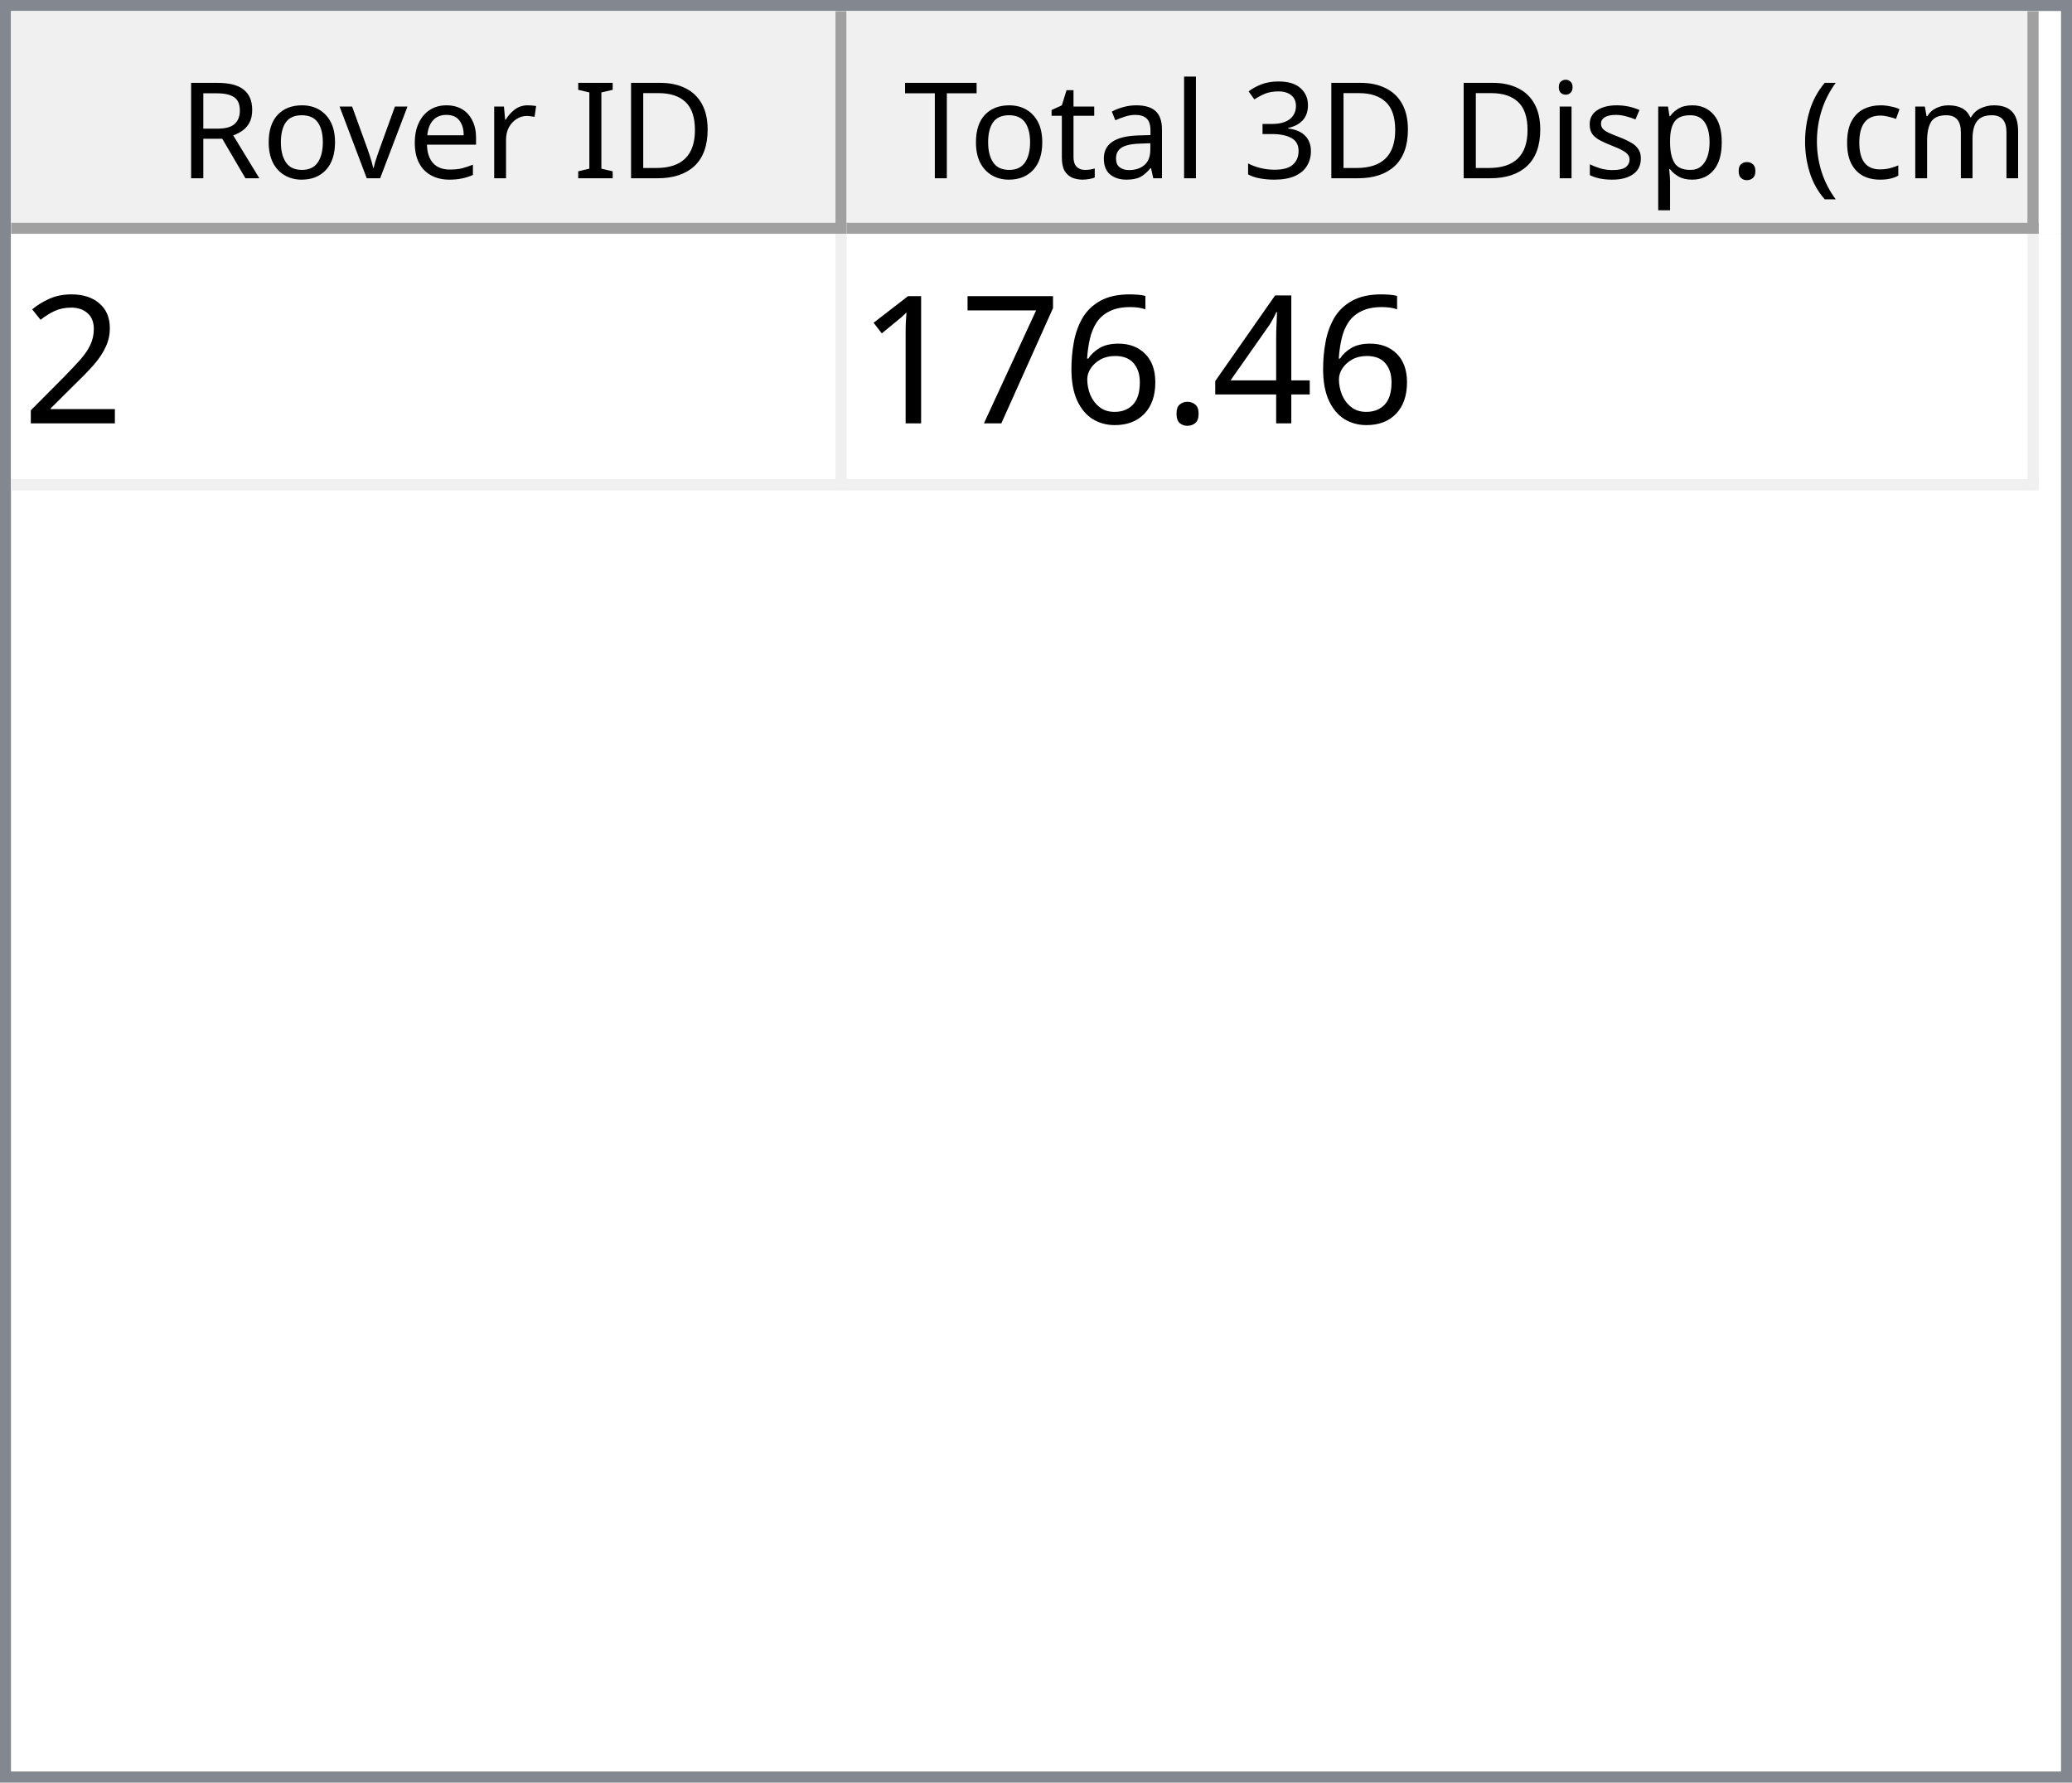
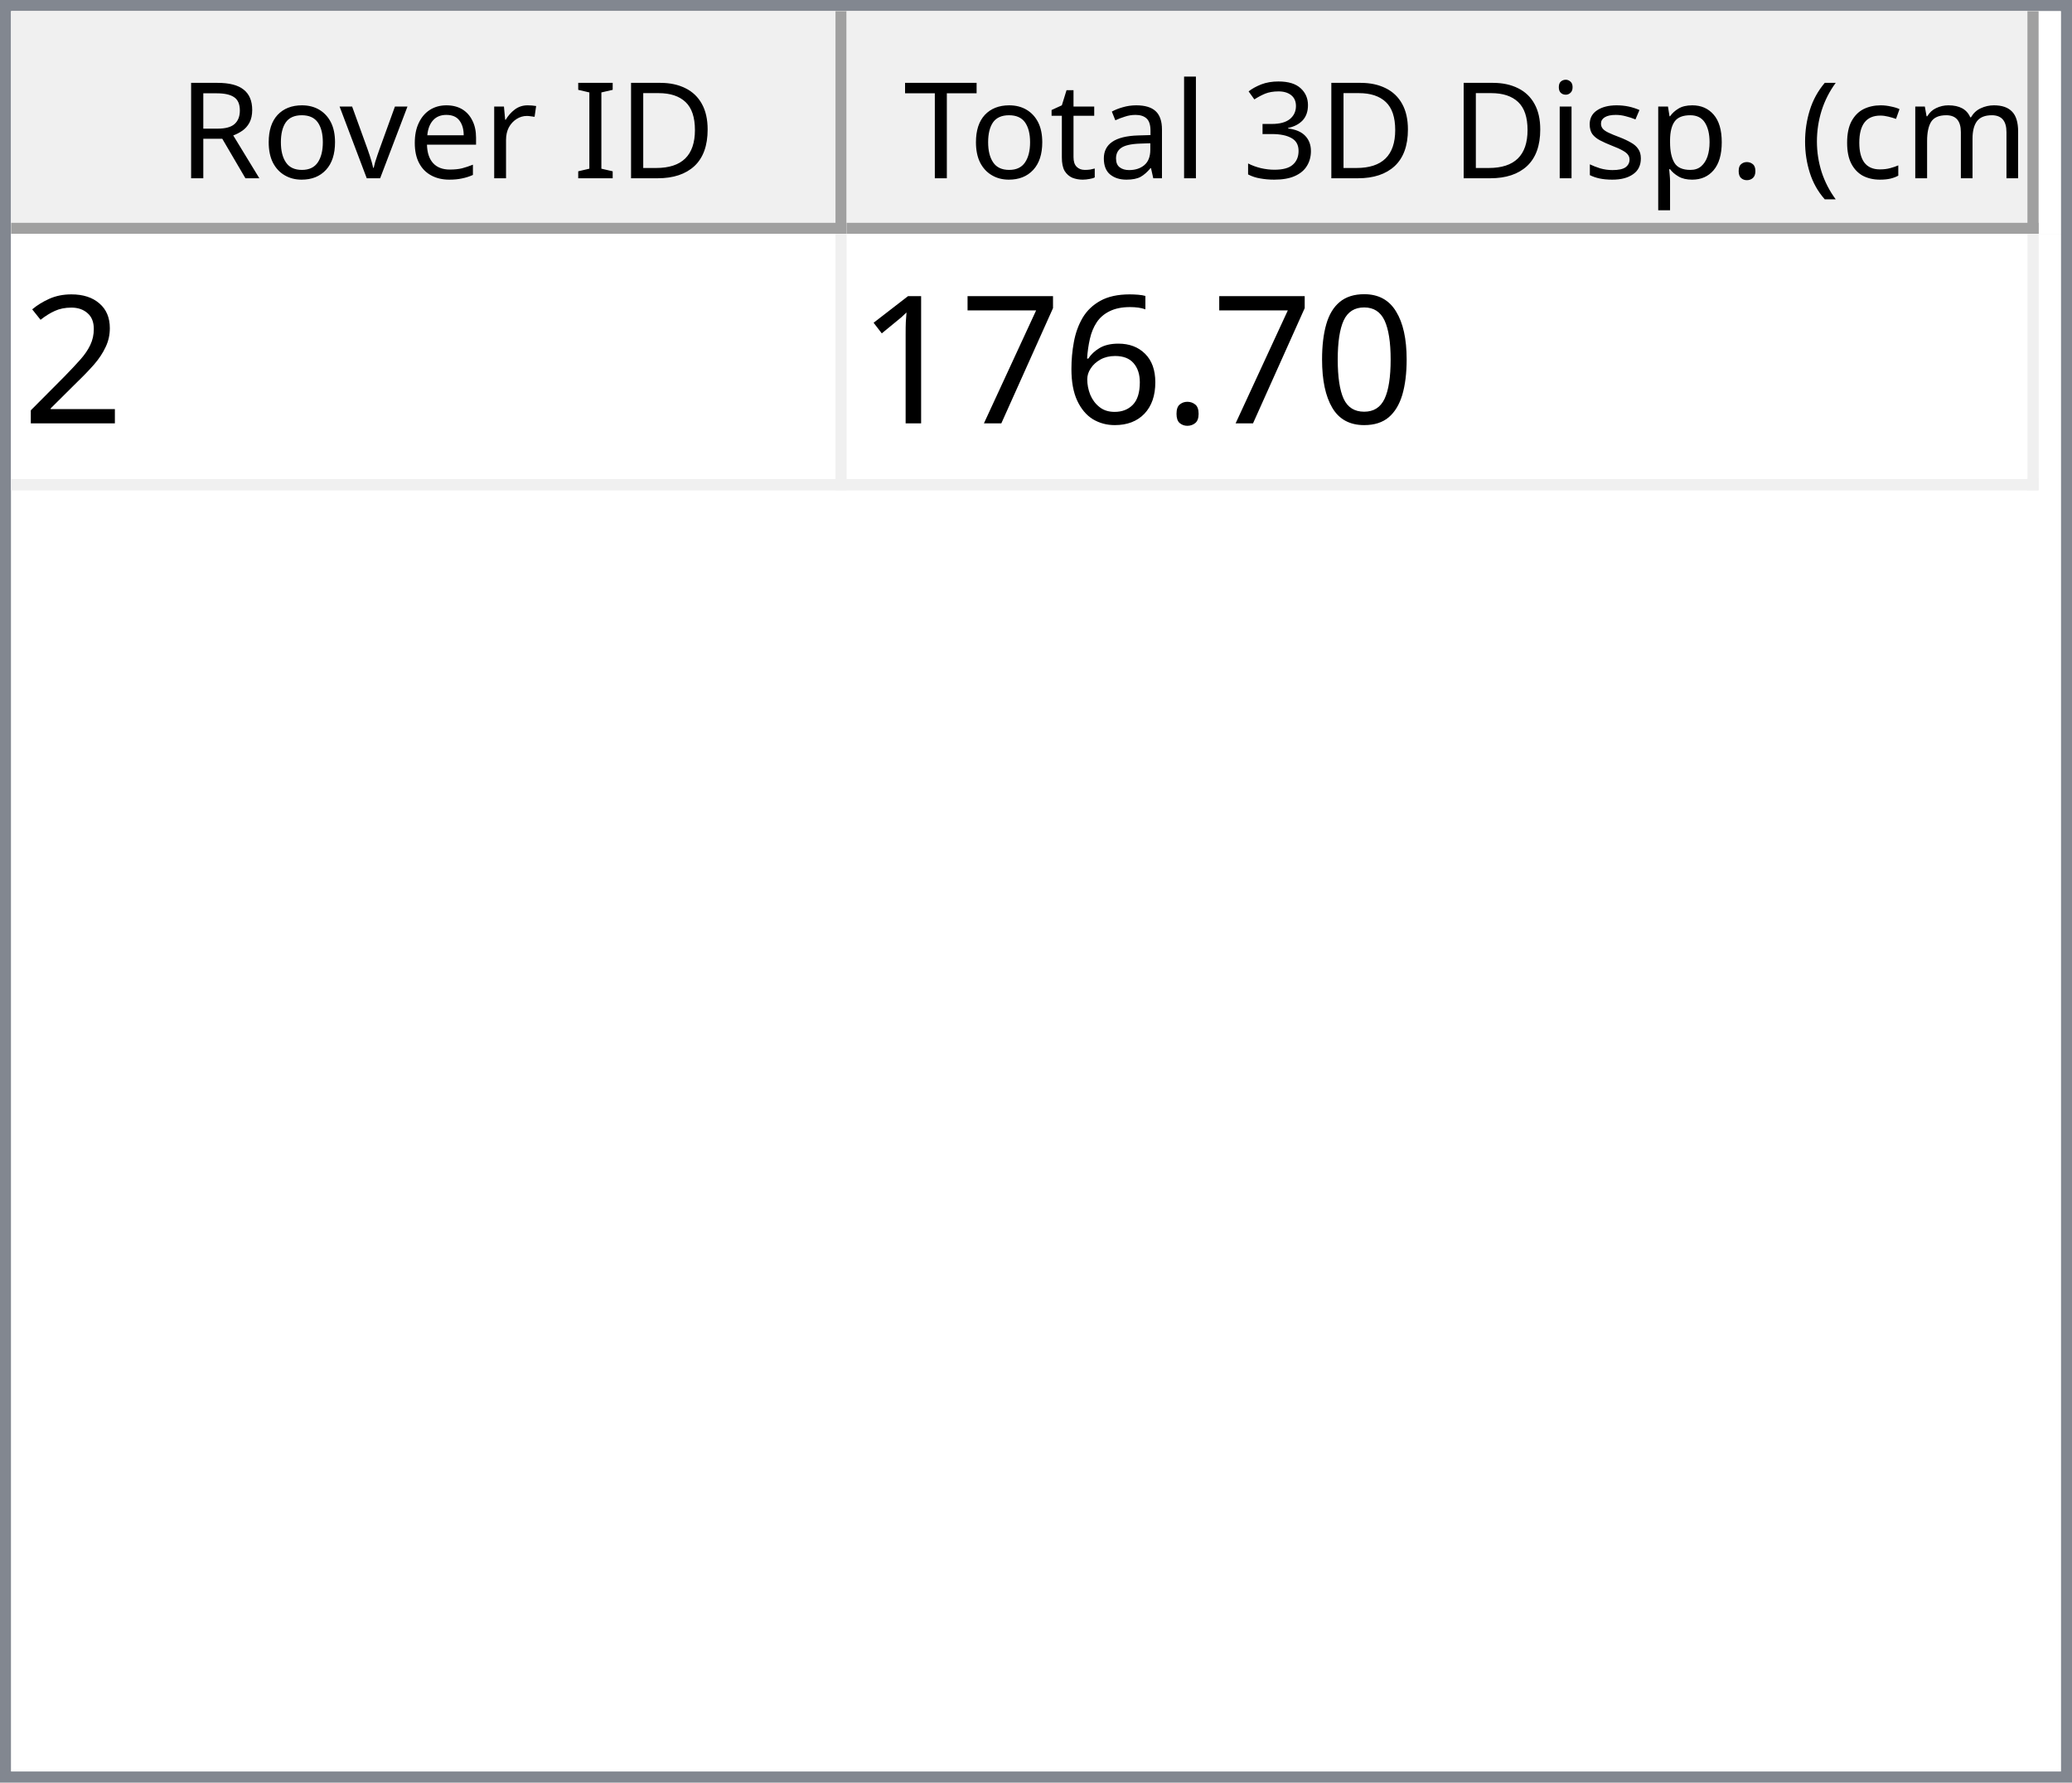
<svg xmlns="http://www.w3.org/2000/svg" style="fill-opacity:1; color-rendering:auto; color-interpolation:auto; text-rendering:auto; stroke:black; stroke-linecap:square; stroke-miterlimit:10; shape-rendering:auto; stroke-opacity:1; fill:black; stroke-dasharray:none; font-weight:normal; stroke-width:1; font-family:'Dialog'; font-style:normal; stroke-linejoin:miter; font-size:12px; stroke-dashoffset:0; image-rendering:auto;" width="186" height="160">
  <defs id="genericDefs" />
  <g>
    <defs id="defs1">
      <clipPath clipPathUnits="userSpaceOnUse" id="clipPath1">
        <path d="M0 0 L186 0 L186 160 L0 160 L0 0 Z" />
      </clipPath>
      <clipPath clipPathUnits="userSpaceOnUse" id="clipPath2">
        <path d="M0 0 L0 160 L186 160 L186 0 Z" />
      </clipPath>
      <clipPath clipPathUnits="userSpaceOnUse" id="clipPath3">
        <path d="M0 0 L0 20 L184 20 L184 0 Z" />
      </clipPath>
      <clipPath clipPathUnits="userSpaceOnUse" id="clipPath4">
        <path d="M0 0 L0 20 L75 20 L75 0 Z" />
      </clipPath>
      <clipPath clipPathUnits="userSpaceOnUse" id="clipPath5">
        <path d="M1 1 L1 19 L74 19 L74 1 Z" />
      </clipPath>
      <clipPath clipPathUnits="userSpaceOnUse" id="clipPath6">
        <path d="M0 0 L0 18 L73 18 L73 0 Z" />
      </clipPath>
      <clipPath clipPathUnits="userSpaceOnUse" id="clipPath7">
        <path d="M-0.5 -0.5 L-0.5 19.5 L74.5 19.5 L74.5 -0.5 Z" />
      </clipPath>
      <clipPath clipPathUnits="userSpaceOnUse" id="clipPath8">
        <path d="M0 0 L0 20 L107 20 L107 0 Z" />
      </clipPath>
      <clipPath clipPathUnits="userSpaceOnUse" id="clipPath9">
        <path d="M1 1 L1 19 L106 19 L106 1 Z" />
      </clipPath>
      <clipPath clipPathUnits="userSpaceOnUse" id="clipPath10">
        <path d="M0 0 L0 18 L105 18 L105 0 Z" />
      </clipPath>
      <clipPath clipPathUnits="userSpaceOnUse" id="clipPath11">
        <path d="M-0.5 -0.5 L-0.5 19.5 L106.5 19.5 L106.5 -0.5 Z" />
      </clipPath>
      <clipPath clipPathUnits="userSpaceOnUse" id="clipPath12">
        <path d="M0 0 L0 138 L184 138 L184 0 Z" />
      </clipPath>
      <clipPath clipPathUnits="userSpaceOnUse" id="clipPath13">
        <path d="M0 0 L0 23 L182 23 L182 0 Z" />
      </clipPath>
      <clipPath clipPathUnits="userSpaceOnUse" id="clipPath14">
        <path d="M-0.5 -0.5 L-0.5 22.5 L181.5 22.5 L181.5 -0.5 Z" />
      </clipPath>
      <clipPath clipPathUnits="userSpaceOnUse" id="clipPath15">
        <path d="M0 0 L0 22 L74 22 L74 0 Z" />
      </clipPath>
      <clipPath clipPathUnits="userSpaceOnUse" id="clipPath16">
        <path d="M0 0 L0 22 L106 22 L106 0 Z" />
      </clipPath>
      <font horiz-adv-x="64.551" id="font1">
        <font-face ascent="107.91" descent="25.098" units-per-em="100" style="font-style:normal; font-family:Segoe UI; font-weight:normal;" />
        <missing-glyph horiz-adv-x="64.551" d="M8.109 0 L8.109 68.266 L56.453 68.266 L56.453 0 L8.109 0 ZM15.328 7.234 L49.219 7.234 L49.219 61.031 L15.328 61.031 L15.328 7.234 Z" />
        <glyph unicode="D" horiz-adv-x="70.117" d="M9.188 0 L9.188 70.016 L28.516 70.016 Q65.531 70.016 65.531 35.891 Q65.531 19.672 55.25 9.836 Q44.969 0 27.734 0 L9.188 0 ZM17.391 62.594 L17.391 7.422 L27.828 7.422 Q41.609 7.422 49.273 14.797 Q56.938 22.172 56.938 35.688 Q56.938 62.594 28.328 62.594 L17.391 62.594 Z" />
        <glyph unicode="I" horiz-adv-x="26.611" d="M17.391 0 L9.188 0 L9.188 70.016 L17.391 70.016 L17.391 0 Z" />
        <glyph unicode=" " horiz-adv-x="27.393" d="" />
        <glyph unicode="r" horiz-adv-x="34.766" d="M34.188 41.891 Q32.078 43.5 28.125 43.5 Q23 43.5 19.555 38.672 Q16.109 33.844 16.109 25.484 L16.109 0 L8.109 0 L8.109 50 L16.109 50 L16.109 39.703 L16.312 39.703 Q18.016 44.969 21.531 47.922 Q25.047 50.875 29.391 50.875 Q32.516 50.875 34.188 50.203 L34.188 41.891 Z" />
        <glyph unicode="e" horiz-adv-x="52.295" d="M48.297 23 L12.984 23 Q13.188 14.656 17.484 10.109 Q21.781 5.562 29.297 5.562 Q37.75 5.562 44.828 11.141 L44.828 3.609 Q38.234 -1.172 27.391 -1.172 Q16.797 -1.172 10.742 5.641 Q4.688 12.453 4.688 24.812 Q4.688 36.469 11.305 43.82 Q17.922 51.172 27.734 51.172 Q37.547 51.172 42.922 44.828 Q48.297 38.484 48.297 27.203 L48.297 23 ZM40.094 29.781 Q40.047 36.719 36.75 40.578 Q33.453 44.438 27.594 44.438 Q21.922 44.438 17.969 40.383 Q14.016 36.328 13.094 29.781 L40.094 29.781 Z" />
        <glyph unicode="v" horiz-adv-x="47.9" d="M47.406 50 L27.484 0 L19.625 0 L0.688 50 L9.469 50 L22.172 13.672 Q23.578 9.672 23.922 6.688 L24.125 6.688 Q24.609 10.453 25.688 13.484 L38.969 50 L47.406 50 Z" />
        <glyph unicode="o" horiz-adv-x="58.594" d="M29 -1.172 Q17.922 -1.172 11.305 5.836 Q4.688 12.844 4.688 24.422 Q4.688 37.016 11.57 44.094 Q18.453 51.172 30.172 51.172 Q41.359 51.172 47.633 44.289 Q53.906 37.406 53.906 25.203 Q53.906 13.234 47.141 6.031 Q40.375 -1.172 29 -1.172 ZM29.594 44.438 Q21.875 44.438 17.383 39.188 Q12.891 33.938 12.891 24.703 Q12.891 15.828 17.43 10.695 Q21.969 5.562 29.594 5.562 Q37.359 5.562 41.531 10.594 Q45.703 15.625 45.703 24.906 Q45.703 34.281 41.531 39.359 Q37.359 44.438 29.594 44.438 Z" />
        <glyph unicode="R" horiz-adv-x="59.814" d="M59.375 0 L49.609 0 L37.891 19.625 Q36.281 22.359 34.766 24.289 Q33.25 26.219 31.664 27.438 Q30.078 28.656 28.25 29.219 Q26.422 29.781 24.125 29.781 L17.391 29.781 L17.391 0 L9.188 0 L9.188 70.016 L30.078 70.016 Q34.672 70.016 38.555 68.867 Q42.438 67.719 45.289 65.375 Q48.141 63.031 49.758 59.547 Q51.375 56.062 51.375 51.375 Q51.375 47.703 50.273 44.656 Q49.172 41.609 47.148 39.211 Q45.125 36.812 42.266 35.133 Q39.406 33.453 35.844 32.516 L35.844 32.328 Q37.594 31.547 38.891 30.547 Q40.188 29.547 41.359 28.18 Q42.531 26.812 43.68 25.078 Q44.828 23.344 46.234 21.047 L59.375 0 ZM17.391 62.594 L17.391 37.203 L28.516 37.203 Q31.594 37.203 34.203 38.133 Q36.812 39.062 38.719 40.797 Q40.625 42.531 41.703 45.047 Q42.781 47.562 42.781 50.688 Q42.781 56.297 39.141 59.445 Q35.5 62.594 28.609 62.594 L17.391 62.594 Z" />
        <glyph unicode=")" horiz-adv-x="30.176" d="M8.297 -15.922 L1.172 -15.922 Q16.406 2.344 16.406 26.812 Q16.406 51.469 1.078 70.016 L8.297 70.016 Q23.531 52.156 23.531 26.703 Q23.531 1.375 8.297 -15.922 Z" />
        <glyph unicode="m" horiz-adv-x="86.133" d="M79.109 0 L71.094 0 L71.094 28.719 Q71.094 37.016 68.531 40.727 Q65.969 44.438 59.906 44.438 Q54.781 44.438 51.195 39.75 Q47.609 35.062 47.609 28.516 L47.609 0 L39.594 0 L39.594 29.688 Q39.594 44.438 28.219 44.438 Q22.953 44.438 19.531 40.016 Q16.109 35.594 16.109 28.516 L16.109 0 L8.109 0 L8.109 50 L16.109 50 L16.109 42.094 L16.312 42.094 Q21.625 51.172 31.844 51.172 Q36.969 51.172 40.773 48.312 Q44.578 45.453 46 40.828 Q51.562 51.172 62.594 51.172 Q79.109 51.172 79.109 30.812 L79.109 0 Z" />
        <glyph unicode="c" horiz-adv-x="46.191" d="M42.188 2.297 Q36.422 -1.172 28.516 -1.172 Q17.828 -1.172 11.258 5.789 Q4.688 12.75 4.688 23.828 Q4.688 36.188 11.766 43.68 Q18.844 51.172 30.672 51.172 Q37.25 51.172 42.281 48.734 L42.281 40.531 Q36.719 44.438 30.375 44.438 Q22.703 44.438 17.797 38.945 Q12.891 33.453 12.891 24.516 Q12.891 15.719 17.508 10.641 Q22.125 5.562 29.891 5.562 Q36.422 5.562 42.188 9.906 L42.188 2.297 Z" />
        <glyph unicode="(" horiz-adv-x="30.176" d="M29.109 -15.922 L21.969 -15.922 Q6.844 1.375 6.844 26.703 Q6.844 52.156 21.969 70.016 L29.203 70.016 Q13.875 51.469 13.875 26.812 Q13.875 2.344 29.109 -15.922 Z" />
        <glyph unicode="." horiz-adv-x="21.68" d="M10.891 -1.078 Q8.641 -1.078 7.055 0.539 Q5.469 2.156 5.469 4.391 Q5.469 6.641 7.055 8.273 Q8.641 9.906 10.891 9.906 Q13.188 9.906 14.797 8.273 Q16.406 6.641 16.406 4.391 Q16.406 2.156 14.797 0.539 Q13.188 -1.078 10.891 -1.078 Z" />
        <glyph unicode="p" horiz-adv-x="58.789" d="M16.312 7.234 L16.109 7.234 L16.109 -23 L8.109 -23 L8.109 50 L16.109 50 L16.109 41.219 L16.312 41.219 Q22.219 51.172 33.594 51.172 Q43.266 51.172 48.688 44.461 Q54.109 37.75 54.109 26.469 Q54.109 13.922 48 6.375 Q41.891 -1.172 31.297 -1.172 Q21.578 -1.172 16.312 7.234 ZM16.109 27.391 L16.109 20.406 Q16.109 14.203 20.141 9.883 Q24.172 5.562 30.375 5.562 Q37.641 5.562 41.773 11.133 Q45.906 16.703 45.906 26.609 Q45.906 34.969 42.047 39.703 Q38.188 44.438 31.594 44.438 Q24.609 44.438 20.359 39.578 Q16.109 34.719 16.109 27.391 Z" />
        <glyph unicode="s" horiz-adv-x="42.432" d="M5.078 1.812 L5.078 10.406 Q11.625 5.562 19.484 5.562 Q30.031 5.562 30.031 12.594 Q30.031 14.594 29.125 15.992 Q28.219 17.391 26.68 18.461 Q25.141 19.531 23.07 20.383 Q21 21.234 18.609 22.172 Q15.281 23.484 12.766 24.828 Q10.25 26.172 8.57 27.859 Q6.891 29.547 6.031 31.695 Q5.172 33.844 5.172 36.719 Q5.172 40.234 6.789 42.945 Q8.406 45.656 11.086 47.484 Q13.766 49.312 17.211 50.242 Q20.656 51.172 24.312 51.172 Q30.812 51.172 35.938 48.922 L35.938 40.828 Q30.422 44.438 23.25 44.438 Q21 44.438 19.195 43.922 Q17.391 43.406 16.094 42.477 Q14.797 41.547 14.086 40.258 Q13.375 38.969 13.375 37.406 Q13.375 35.453 14.086 34.133 Q14.797 32.812 16.164 31.789 Q17.531 30.766 19.484 29.938 Q21.438 29.109 23.922 28.125 Q27.25 26.859 29.883 25.516 Q32.516 24.172 34.375 22.484 Q36.234 20.797 37.234 18.602 Q38.234 16.406 38.234 13.375 Q38.234 9.672 36.602 6.938 Q34.969 4.203 32.234 2.398 Q29.5 0.594 25.93 -0.289 Q22.359 -1.172 18.453 -1.172 Q10.75 -1.172 5.078 1.812 Z" />
        <glyph unicode="i" horiz-adv-x="24.219" d="M12.203 62.703 Q10.062 62.703 8.547 64.164 Q7.031 65.625 7.031 67.875 Q7.031 70.125 8.547 71.609 Q10.062 73.094 12.203 73.094 Q14.406 73.094 15.945 71.609 Q17.484 70.125 17.484 67.875 Q17.484 65.719 15.945 64.211 Q14.406 62.703 12.203 62.703 ZM16.109 0 L8.109 0 L8.109 50 L16.109 50 L16.109 0 Z" />
        <glyph unicode="3" horiz-adv-x="53.906" d="M46.531 19.828 Q46.531 15.094 44.75 11.211 Q42.969 7.328 39.719 4.57 Q36.469 1.812 31.93 0.297 Q27.391 -1.219 21.922 -1.219 Q11.922 -1.219 6 2.594 L6 11.188 Q13.094 5.609 22.219 5.609 Q25.875 5.609 28.828 6.539 Q31.781 7.469 33.906 9.227 Q36.031 10.984 37.18 13.477 Q38.328 15.969 38.328 19.094 Q38.328 32.812 18.797 32.812 L12.984 32.812 L12.984 39.594 L18.5 39.594 Q35.797 39.594 35.797 52.484 Q35.797 64.406 22.609 64.406 Q15.188 64.406 8.688 59.422 L8.688 67.188 Q15.375 71.188 24.609 71.188 Q29 71.188 32.57 69.969 Q36.141 68.75 38.68 66.555 Q41.219 64.359 42.609 61.281 Q44 58.203 44 54.5 Q44 40.672 30.031 36.719 L30.031 36.531 Q33.594 36.141 36.625 34.797 Q39.656 33.453 41.852 31.305 Q44.047 29.156 45.289 26.25 Q46.531 23.344 46.531 19.828 Z" />
        <glyph unicode="l" horiz-adv-x="24.219" d="M16.109 0 L8.109 0 L8.109 74.031 L16.109 74.031 L16.109 0 Z" />
        <glyph unicode="a" horiz-adv-x="50.879" d="M43.891 0 L35.891 0 L35.891 7.812 L35.688 7.812 Q30.469 -1.172 20.312 -1.172 Q12.844 -1.172 8.617 2.781 Q4.391 6.734 4.391 13.281 Q4.391 27.297 20.906 29.594 L35.891 31.688 Q35.891 44.438 25.594 44.438 Q16.547 44.438 9.281 38.281 L9.281 46.484 Q16.656 51.172 26.266 51.172 Q43.891 51.172 43.891 32.516 L43.891 0 ZM35.891 25.297 L23.828 23.641 Q18.266 22.859 15.43 20.875 Q12.594 18.891 12.594 13.875 Q12.594 10.203 15.211 7.883 Q17.828 5.562 22.172 5.562 Q28.125 5.562 32.008 9.742 Q35.891 13.922 35.891 20.312 L35.891 25.297 Z" />
        <glyph unicode="t" horiz-adv-x="33.887" d="M31.297 0.484 Q28.469 -1.078 23.828 -1.078 Q10.688 -1.078 10.688 13.578 L10.688 43.172 L2.094 43.172 L2.094 50 L10.688 50 L10.688 62.203 L18.703 64.797 L18.703 50 L31.297 50 L31.297 43.172 L18.703 43.172 L18.703 14.984 Q18.703 9.969 20.414 7.82 Q22.125 5.672 26.078 5.672 Q29.109 5.672 31.297 7.328 L31.297 0.484 Z" />
        <glyph unicode="T" horiz-adv-x="52.393" d="M50.594 62.594 L30.375 62.594 L30.375 0 L22.172 0 L22.172 62.594 L2 62.594 L2 70.016 L50.594 70.016 L50.594 62.594 Z" />
      </font>
      <font horiz-adv-x="75.0" id="font2">
        <font-face ascent="100.537" descent="21.973" units-per-em="100" style="font-style:normal; font-family:sans-serif; font-weight:normal;" />
        <missing-glyph horiz-adv-x="75.0" d="M12.5 0 L12.5 62.5 L62.5 62.5 L62.5 0 L12.5 0 ZM14.062 1.562 L60.938 1.562 L60.938 60.938 L14.062 60.938 L14.062 1.562 Z" />
        <glyph unicode="2" horiz-adv-x="55.615" d="M50.344 8.453 L50.344 0 L3.031 0 Q2.938 3.172 4.047 6.109 Q5.859 10.938 9.836 15.625 Q13.812 20.312 21.344 26.469 Q33.016 36.031 37.117 41.625 Q41.219 47.219 41.219 52.203 Q41.219 57.422 37.477 61.008 Q33.734 64.594 27.734 64.594 Q21.391 64.594 17.578 60.789 Q13.766 56.984 13.719 50.25 L4.688 51.172 Q5.609 61.281 11.664 66.578 Q17.719 71.875 27.938 71.875 Q38.234 71.875 44.242 66.164 Q50.25 60.453 50.25 52 Q50.25 47.703 48.492 43.555 Q46.734 39.406 42.656 34.812 Q38.578 30.219 29.109 22.219 Q21.188 15.578 18.945 13.211 Q16.703 10.844 15.234 8.453 L50.344 8.453 Z" />
-         <glyph unicode="4" horiz-adv-x="55.615" d="M32.328 0 L32.328 17.141 L1.266 17.141 L1.266 25.203 L33.938 71.578 L41.109 71.578 L41.109 25.203 L50.781 25.203 L50.781 17.141 L41.109 17.141 L41.109 0 L32.328 0 ZM32.328 25.203 L32.328 57.469 L9.906 25.203 L32.328 25.203 Z" />
+         <glyph unicode="0" horiz-adv-x="55.615" d="M4.156 35.297 Q4.156 48 6.766 55.742 Q9.375 63.484 14.523 67.68 Q19.672 71.875 27.484 71.875 Q33.25 71.875 37.594 69.555 Q41.938 67.234 44.773 62.867 Q47.609 58.5 49.219 52.227 Q50.828 45.953 50.828 35.297 Q50.828 22.703 48.242 14.969 Q45.656 7.234 40.508 3.008 Q35.359 -1.219 27.484 -1.219 Q17.141 -1.219 11.234 6.203 Q4.156 15.141 4.156 35.297 ZM13.188 35.297 Q13.188 17.672 17.312 11.836 Q21.438 6 27.484 6 Q33.547 6 37.672 11.859 Q41.797 17.719 41.797 35.297 Q41.797 52.984 37.672 58.789 Q33.547 64.594 27.391 64.594 Q21.344 64.594 17.719 59.469 Q13.188 52.938 13.188 35.297 Z" />
        <glyph unicode="." horiz-adv-x="27.783" d="M9.078 0 L9.078 10.016 L19.094 10.016 L19.094 0 L9.078 0 Z" />
        <glyph unicode="6" horiz-adv-x="55.615" d="M49.75 54.047 L41.016 53.375 Q39.844 58.547 37.703 60.891 Q34.125 64.656 28.906 64.656 Q24.703 64.656 21.531 62.312 Q17.391 59.281 14.992 53.469 Q12.594 47.656 12.5 36.922 Q15.672 41.75 20.266 44.094 Q24.859 46.438 29.891 46.438 Q38.672 46.438 44.852 39.969 Q51.031 33.5 51.031 23.25 Q51.031 16.5 48.125 10.719 Q45.219 4.938 40.141 1.859 Q35.062 -1.219 28.609 -1.219 Q17.625 -1.219 10.695 6.859 Q3.766 14.938 3.766 33.5 Q3.766 54.25 11.422 63.672 Q18.109 71.875 29.438 71.875 Q37.891 71.875 43.289 67.141 Q48.688 62.406 49.75 54.047 ZM13.875 23.188 Q13.875 18.656 15.797 14.508 Q17.719 10.359 21.188 8.18 Q24.656 6 28.469 6 Q34.031 6 38.039 10.492 Q42.047 14.984 42.047 22.703 Q42.047 30.125 38.086 34.398 Q34.125 38.672 28.125 38.672 Q22.172 38.672 18.023 34.398 Q13.875 30.125 13.875 23.188 Z" />
        <glyph unicode="7" horiz-adv-x="55.615" d="M4.734 62.203 L4.734 70.656 L51.078 70.656 L51.078 63.812 Q44.234 56.547 37.523 44.484 Q30.812 32.422 27.156 19.672 Q24.516 10.688 23.781 0 L14.75 0 Q14.891 8.453 18.062 20.414 Q21.234 32.375 27.172 43.484 Q33.109 54.594 39.797 62.203 L4.734 62.203 Z" />
        <glyph unicode="1" horiz-adv-x="55.615" d="M37.25 0 L28.469 0 L28.469 56 Q25.297 52.984 20.141 49.953 Q14.984 46.922 10.891 45.406 L10.891 53.906 Q18.266 57.375 23.781 62.305 Q29.297 67.234 31.594 71.875 L37.25 71.875 L37.25 0 Z" />
      </font>
    </defs>
    <g style="fill:white; stroke:white;">
      <rect x="0" y="0" width="186" style="clip-path:url(#clipPath1); stroke:none;" height="160" />
    </g>
    <g style="fill:white; text-rendering:optimizeSpeed; color-rendering:optimizeSpeed; image-rendering:optimizeSpeed; shape-rendering:crispEdges; stroke:white; color-interpolation:sRGB;">
      <rect x="0" width="186" height="160" y="0" style="stroke:none;" />
      <path style="stroke:none;" d="M0 160 L186 160 L186 0 L0 0 Z" />
    </g>
    <g style="fill:rgb(240,240,240); font-family:'Segoe UI'; stroke:rgb(240,240,240);">
      <rect x="0" y="0" width="186" style="clip-path:url(#clipPath2); stroke:none;" height="160" />
    </g>
    <g style="fill:rgb(130,135,144); font-family:'Segoe UI'; stroke:rgb(130,135,144);">
      <path d="M0 0 L186 0 L186 160 L0 160 L0 0 ZM1 1 L185 1 L185 159 L1 159 L1 1 Z" style="fill-rule:evenodd; clip-path:url(#clipPath2); stroke:none;" />
    </g>
    <g style="fill:white; font-family:'Segoe UI'; stroke:white;" transform="translate(1,1)">
      <rect x="0" y="0" width="184" style="clip-path:url(#clipPath3); stroke:none;" height="20" />
    </g>
    <g style="fill:rgb(240,240,240); font-family:'Segoe UI'; stroke:rgb(240,240,240);" transform="translate(1,1)">
      <rect x="0" y="0" width="75" style="clip-path:url(#clipPath4); stroke:none;" height="20" />
    </g>
    <g style="font-family:'Segoe UI';" transform="translate(2,2)">
      <text x="14" xml:space="preserve" y="14" style="clip-path:url(#clipPath6); stroke:none;">Rover ID</text>
    </g>
    <g style="fill:rgb(160,160,160); font-family:'Segoe UI'; stroke:rgb(160,160,160); stroke-linejoin:bevel;" transform="translate(1.5,1.5)">
      <line x1="74" x2="74" y1="0" style="fill:none; clip-path:url(#clipPath7);" y2="19" />
    </g>
    <g style="fill:rgb(160,160,160); font-family:'Segoe UI'; stroke:rgb(160,160,160); stroke-linejoin:bevel;" transform="matrix(1,0,0,1,1,1) translate(0.5,0.5)">
      <line x1="0" x2="74" y1="19" style="fill:none; clip-path:url(#clipPath7);" y2="19" />
    </g>
    <g style="fill:rgb(240,240,240); font-family:'Segoe UI'; stroke:rgb(240,240,240);" transform="translate(76,1)">
      <rect x="0" y="0" width="107" style="clip-path:url(#clipPath8); stroke:none;" height="20" />
    </g>
    <g style="font-family:'Segoe UI';" transform="translate(77,2)">
      <text x="1" xml:space="preserve" y="14" style="clip-path:url(#clipPath10); stroke:none;"> Total 3D Disp. (cm)</text>
    </g>
    <g style="fill:rgb(160,160,160); font-family:'Segoe UI'; stroke:rgb(160,160,160); stroke-linejoin:bevel;" transform="translate(76.5,1.5)">
      <line x1="106" x2="106" y1="0" style="fill:none; clip-path:url(#clipPath11);" y2="19" />
    </g>
    <g style="fill:rgb(160,160,160); font-family:'Segoe UI'; stroke:rgb(160,160,160); stroke-linejoin:bevel;" transform="matrix(1,0,0,1,76,1) translate(0.5,0.5)">
      <line x1="0" x2="106" y1="19" style="fill:none; clip-path:url(#clipPath11);" y2="19" />
    </g>
    <g style="fill:white; font-family:'Segoe UI'; stroke:white;" transform="translate(1,21)">
      <rect x="0" y="0" width="184" style="clip-path:url(#clipPath12); stroke:none;" height="138" />
    </g>
    <g style="fill:rgb(240,240,240); font-size:16px; font-family:sans-serif; stroke:rgb(240,240,240);" transform="translate(1,21)">
      <rect x="0" y="0" width="182" style="clip-path:url(#clipPath13); stroke:none;" height="23" />
      <line transform="translate(0.5,0.5)" x1="0" x2="181" y1="22" style="clip-path:url(#clipPath14); fill:none; stroke-linejoin:bevel;" y2="22" />
    </g>
    <g transform="matrix(1,0,0,1,1,21) translate(0.5,0.5)" style="fill:rgb(240,240,240); font-size:16px; font-family:sans-serif; stroke:rgb(240,240,240); stroke-linejoin:bevel;">
      <line x1="74" x2="74" y1="0" style="fill:none; clip-path:url(#clipPath14);" y2="22" />
    </g>
    <g transform="matrix(1,0,0,1,1,21) translate(0.5,0.5)" style="fill:rgb(240,240,240); font-size:16px; font-family:sans-serif; stroke:rgb(240,240,240); stroke-linejoin:bevel;">
      <line x1="181" x2="181" y1="0" style="fill:none; clip-path:url(#clipPath14);" y2="22" />
    </g>
    <g style="fill:white; font-size:16px; font-family:sans-serif; stroke:white;" transform="matrix(1,0,0,1,1,21)">
      <rect x="0" y="0" width="74" style="clip-path:url(#clipPath15); stroke:none;" height="22" />
      <text x="1" y="17" style="fill:black; clip-path:url(#clipPath15); stroke:none;" xml:space="preserve">2</text>
    </g>
    <g style="fill:white; font-size:16px; font-family:sans-serif; stroke:white;" transform="matrix(1,0,0,1,1,21) translate(75,0)">
      <rect x="0" y="0" width="106" style="clip-path:url(#clipPath16); stroke:none;" height="22" />
-       <text x="1" y="17" style="fill:black; clip-path:url(#clipPath16); stroke:none;" xml:space="preserve">176.46</text>
+       <text x="1" y="17" style="fill:black; clip-path:url(#clipPath16); stroke:none;" xml:space="preserve">176.70</text>
    </g>
  </g>
</svg>
